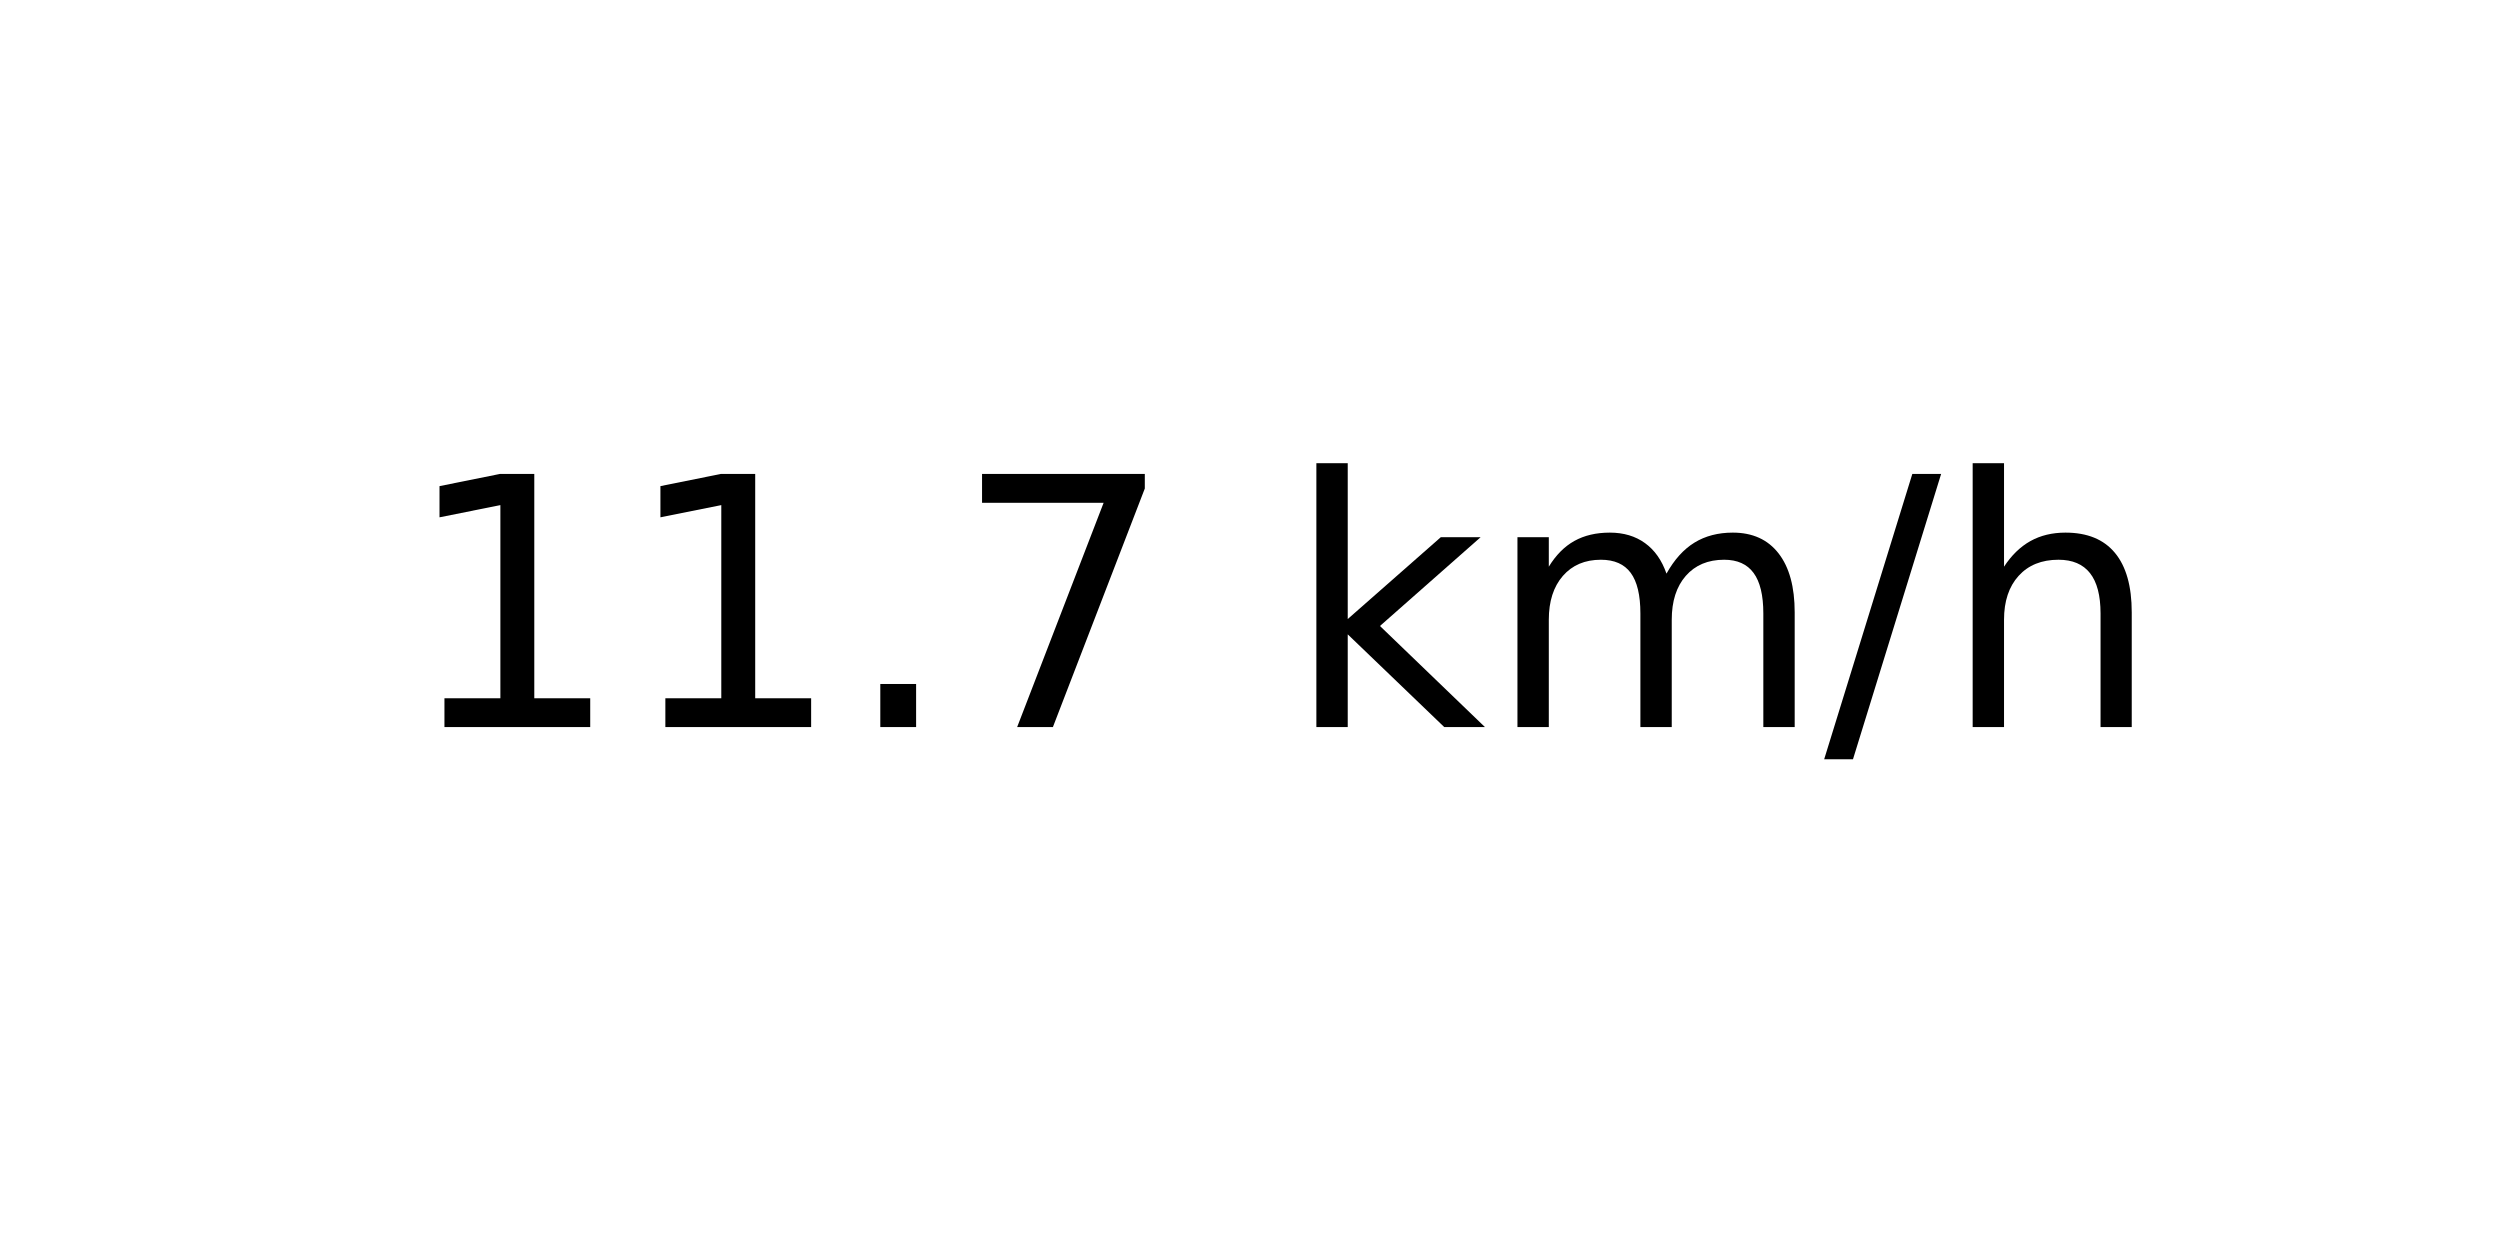
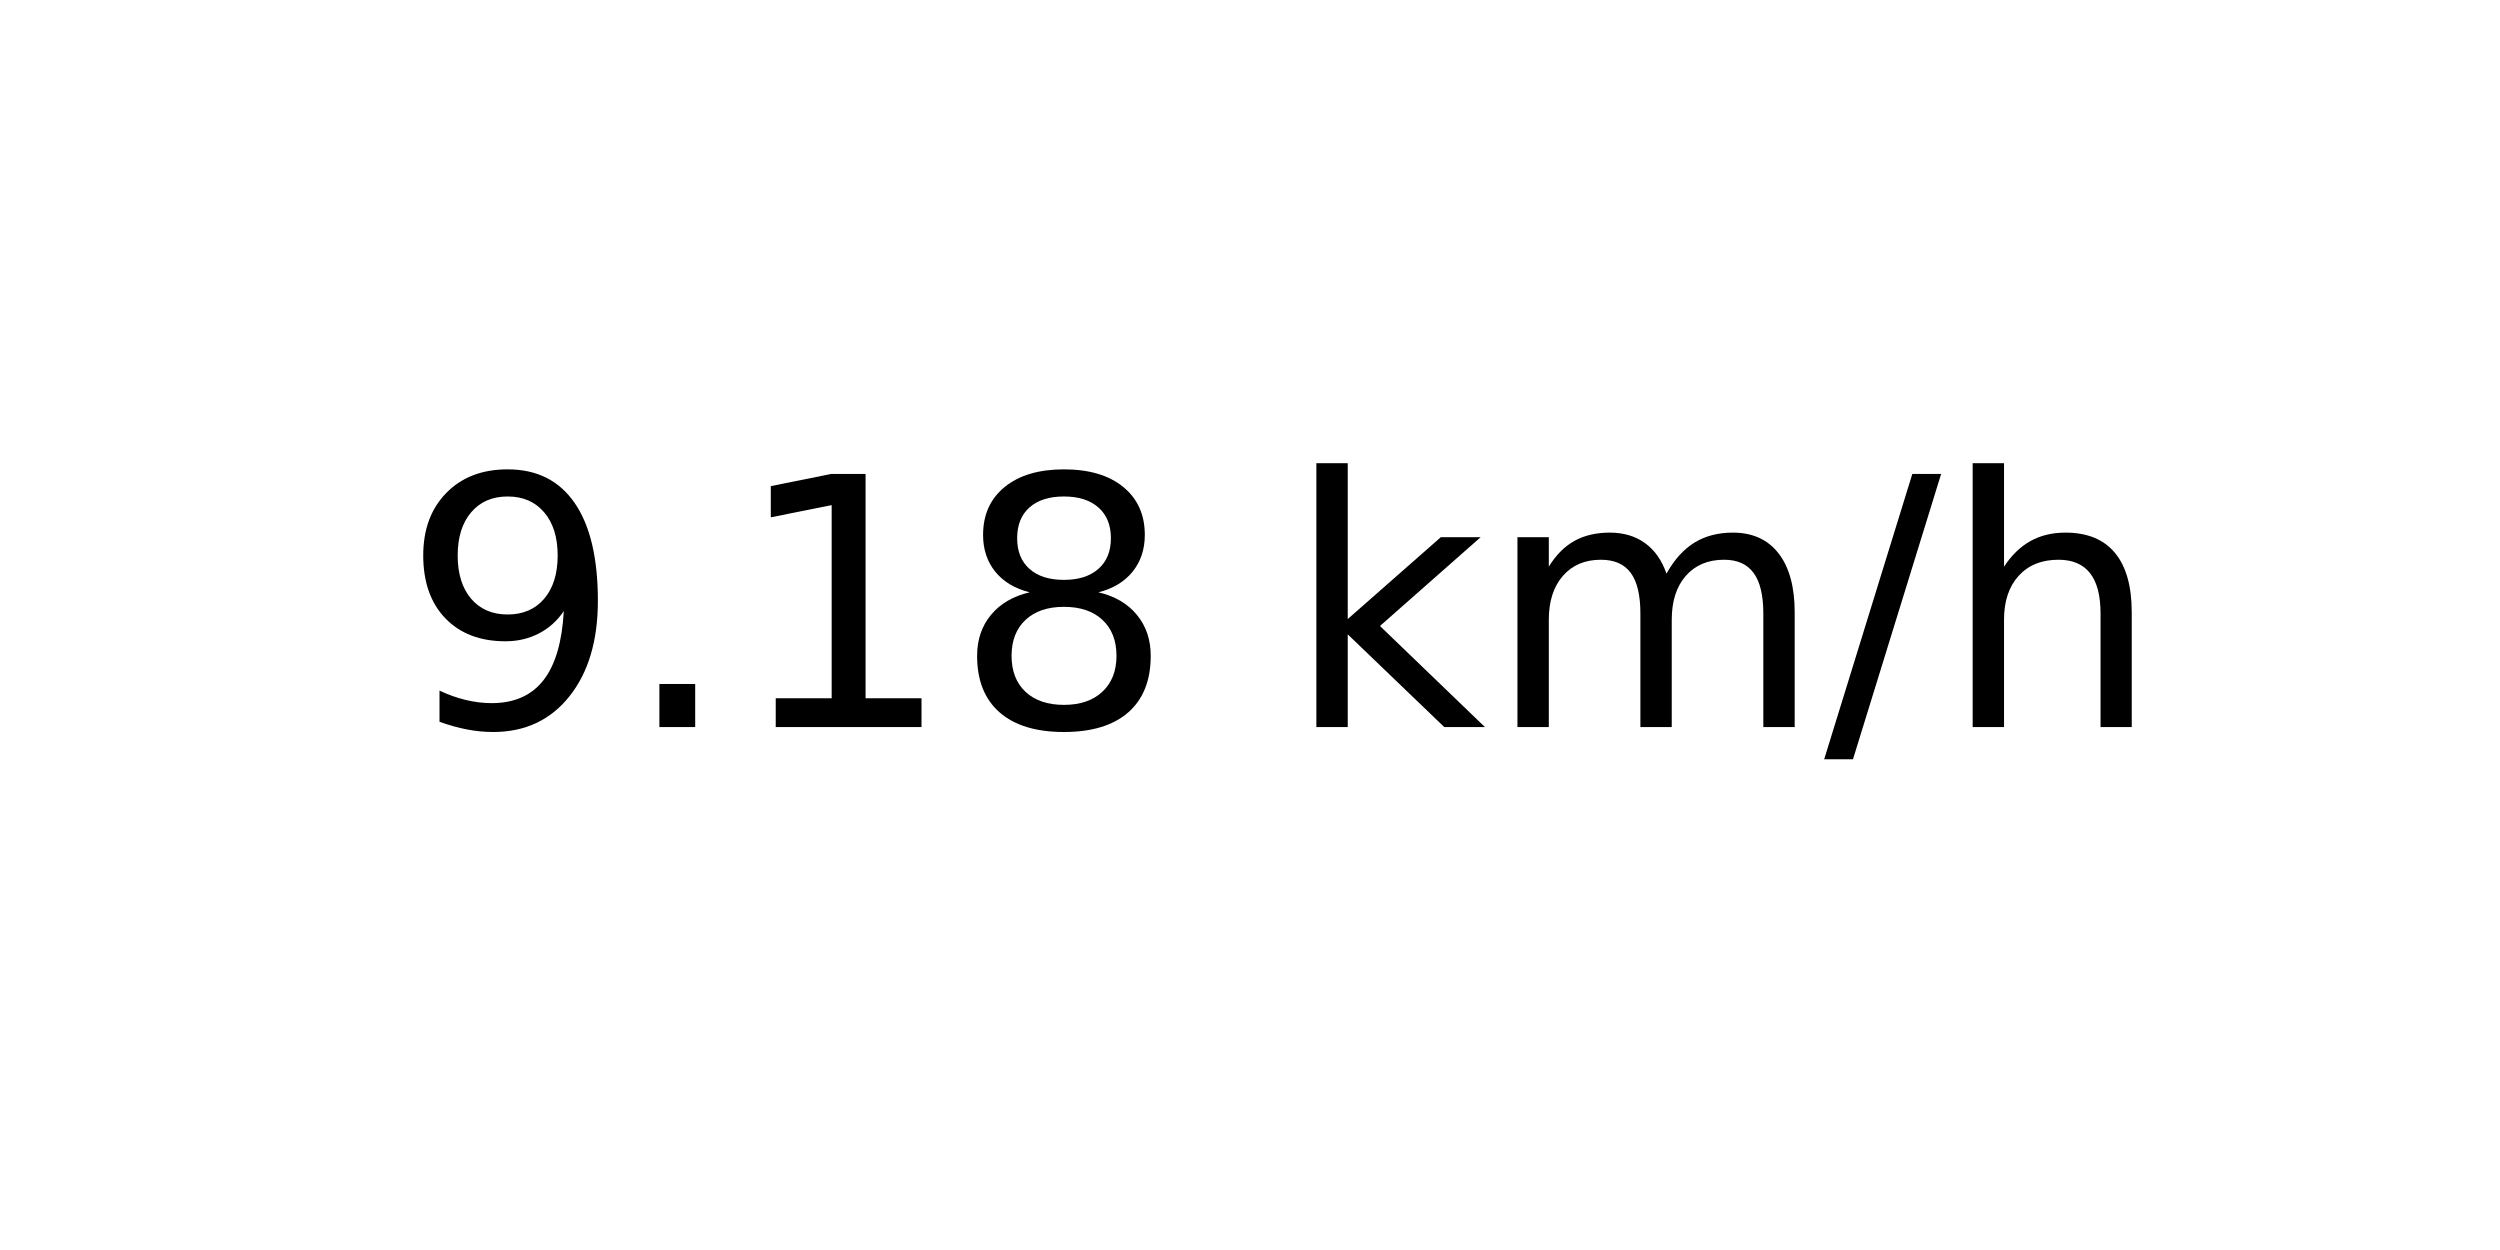
<svg xmlns="http://www.w3.org/2000/svg" xmlns:xlink="http://www.w3.org/1999/xlink" width="72pt" height="36pt" viewBox="0 0 72 36" version="1.1">
  <defs>
    <style type="text/css">*{stroke-linejoin: round; stroke-linecap: butt}</style>
  </defs>
  <g id="figure_1">
    <g id="axes_1">
      <g id="text_1">
        <g transform="translate(11.55937 20.93937) scale(0.1 -0.1)">
          <defs>
+             <path id="DejaVuSans-39" d="M 703 97  L 703 672  Q 941 559 1184 500  Q 1428 441 1663 441  Q 2288 441 2617 861  Q 2947 1281 2994 2138  Q 2813 1869 2534 1725  Q 2256 1581 1919 1581  Q 1219 1581 811 2004  Q 403 2428 403 3163  Q 403 3881 828 4315  Q 1253 4750 1959 4750  Q 2769 4750 3195 4129  Q 3622 3509 3622 2328  Q 3622 1225 3098 567  Q 2575 -91 1691 -91  Q 1453 -91 1209 -44  Q 966 3 703 97  z M 1959 2075  Q 2384 2075 2632 2365  Q 2881 2656 2881 3163  Q 2881 3666 2632 3958  Q 2384 4250 1959 4250  Q 1534 4250 1286 3958  Q 1038 3666 1038 3163  Q 1038 2656 1286 2365  Q 1534 2075 1959 2075  z " transform="scale(0.015625)" />
+             <path id="DejaVuSans-2e" d="M 684 794  L 1344 794  L 1344 0  L 684 0  L 684 794  z " transform="scale(0.015625)" />
            <path id="DejaVuSans-31" d="M 794 531  L 1825 531  L 1825 4091  L 703 3866  L 703 4441  L 1819 4666  L 2450 4666  L 2450 531  L 3481 531  L 3481 0  L 794 0  L 794 531  z " transform="scale(0.015625)" />
-             <path id="DejaVuSans-2e" d="M 684 794  L 1344 794  L 1344 0  L 684 0  L 684 794  z " transform="scale(0.015625)" />
-             <path id="DejaVuSans-37" d="M 525 4666  L 3525 4666  L 3525 4397  L 1831 0  L 1172 0  L 2766 4134  L 525 4134  L 525 4666  z " transform="scale(0.015625)" />
+             <path id="DejaVuSans-38" d="M 2034 2216  Q 1584 2216 1326 1975  Q 1069 1734 1069 1313  Q 1069 891 1326 650  Q 1584 409 2034 409  Q 2484 409 2743 651  Q 3003 894 3003 1313  Q 3003 1734 2745 1975  Q 2488 2216 2034 2216  z M 1403 2484  Q 997 2584 770 2862  Q 544 3141 544 3541  Q 544 4100 942 4425  Q 1341 4750 2034 4750  Q 2731 4750 3128 4425  Q 3525 4100 3525 3541  Q 3525 3141 3298 2862  Q 3072 2584 2669 2484  Q 3125 2378 3379 2068  Q 3634 1759 3634 1313  Q 3634 634 3220 271  Q 2806 -91 2034 -91  Q 1263 -91 848 271  Q 434 634 434 1313  Q 434 1759 690 2068  Q 947 2378 1403 2484  z M 1172 3481  Q 1172 3119 1398 2916  Q 1625 2713 2034 2713  Q 2441 2713 2670 2916  Q 2900 3119 2900 3481  Q 2900 3844 2670 4047  Q 2441 4250 2034 4250  Q 1625 4250 1398 4047  Q 1172 3844 1172 3481  z " transform="scale(0.015625)" />
            <path id="DejaVuSans-20" transform="scale(0.015625)" />
            <path id="DejaVuSans-6b" d="M 581 4863  L 1159 4863  L 1159 1991  L 2875 3500  L 3609 3500  L 1753 1863  L 3688 0  L 2938 0  L 1159 1709  L 1159 0  L 581 0  L 581 4863  z " transform="scale(0.015625)" />
            <path id="DejaVuSans-6d" d="M 3328 2828  Q 3544 3216 3844 3400  Q 4144 3584 4550 3584  Q 5097 3584 5394 3201  Q 5691 2819 5691 2113  L 5691 0  L 5113 0  L 5113 2094  Q 5113 2597 4934 2840  Q 4756 3084 4391 3084  Q 3944 3084 3684 2787  Q 3425 2491 3425 1978  L 3425 0  L 2847 0  L 2847 2094  Q 2847 2600 2669 2842  Q 2491 3084 2119 3084  Q 1678 3084 1418 2786  Q 1159 2488 1159 1978  L 1159 0  L 581 0  L 581 3500  L 1159 3500  L 1159 2956  Q 1356 3278 1631 3431  Q 1906 3584 2284 3584  Q 2666 3584 2933 3390  Q 3200 3197 3328 2828  z " transform="scale(0.015625)" />
            <path id="DejaVuSans-2f" d="M 1625 4666  L 2156 4666  L 531 -594  L 0 -594  L 1625 4666  z " transform="scale(0.015625)" />
            <path id="DejaVuSans-68" d="M 3513 2113  L 3513 0  L 2938 0  L 2938 2094  Q 2938 2591 2744 2837  Q 2550 3084 2163 3084  Q 1697 3084 1428 2787  Q 1159 2491 1159 1978  L 1159 0  L 581 0  L 581 4863  L 1159 4863  L 1159 2956  Q 1366 3272 1645 3428  Q 1925 3584 2291 3584  Q 2894 3584 3203 3211  Q 3513 2838 3513 2113  z " transform="scale(0.015625)" />
          </defs>
-           <use xlink:href="#DejaVuSans-31" />
-           <use xlink:href="#DejaVuSans-31" x="63.623" />
-           <use xlink:href="#DejaVuSans-2e" x="127.246" />
-           <use xlink:href="#DejaVuSans-37" x="159.033" />
+           <use xlink:href="#DejaVuSans-39" />
+           <use xlink:href="#DejaVuSans-2e" x="63.623" />
+           <use xlink:href="#DejaVuSans-31" x="95.41" />
+           <use xlink:href="#DejaVuSans-38" x="159.033" />
          <use xlink:href="#DejaVuSans-20" x="222.656" />
          <use xlink:href="#DejaVuSans-6b" x="254.443" />
          <use xlink:href="#DejaVuSans-6d" x="312.354" />
          <use xlink:href="#DejaVuSans-2f" x="409.766" />
          <use xlink:href="#DejaVuSans-68" x="443.457" />
        </g>
      </g>
    </g>
  </g>
</svg>
